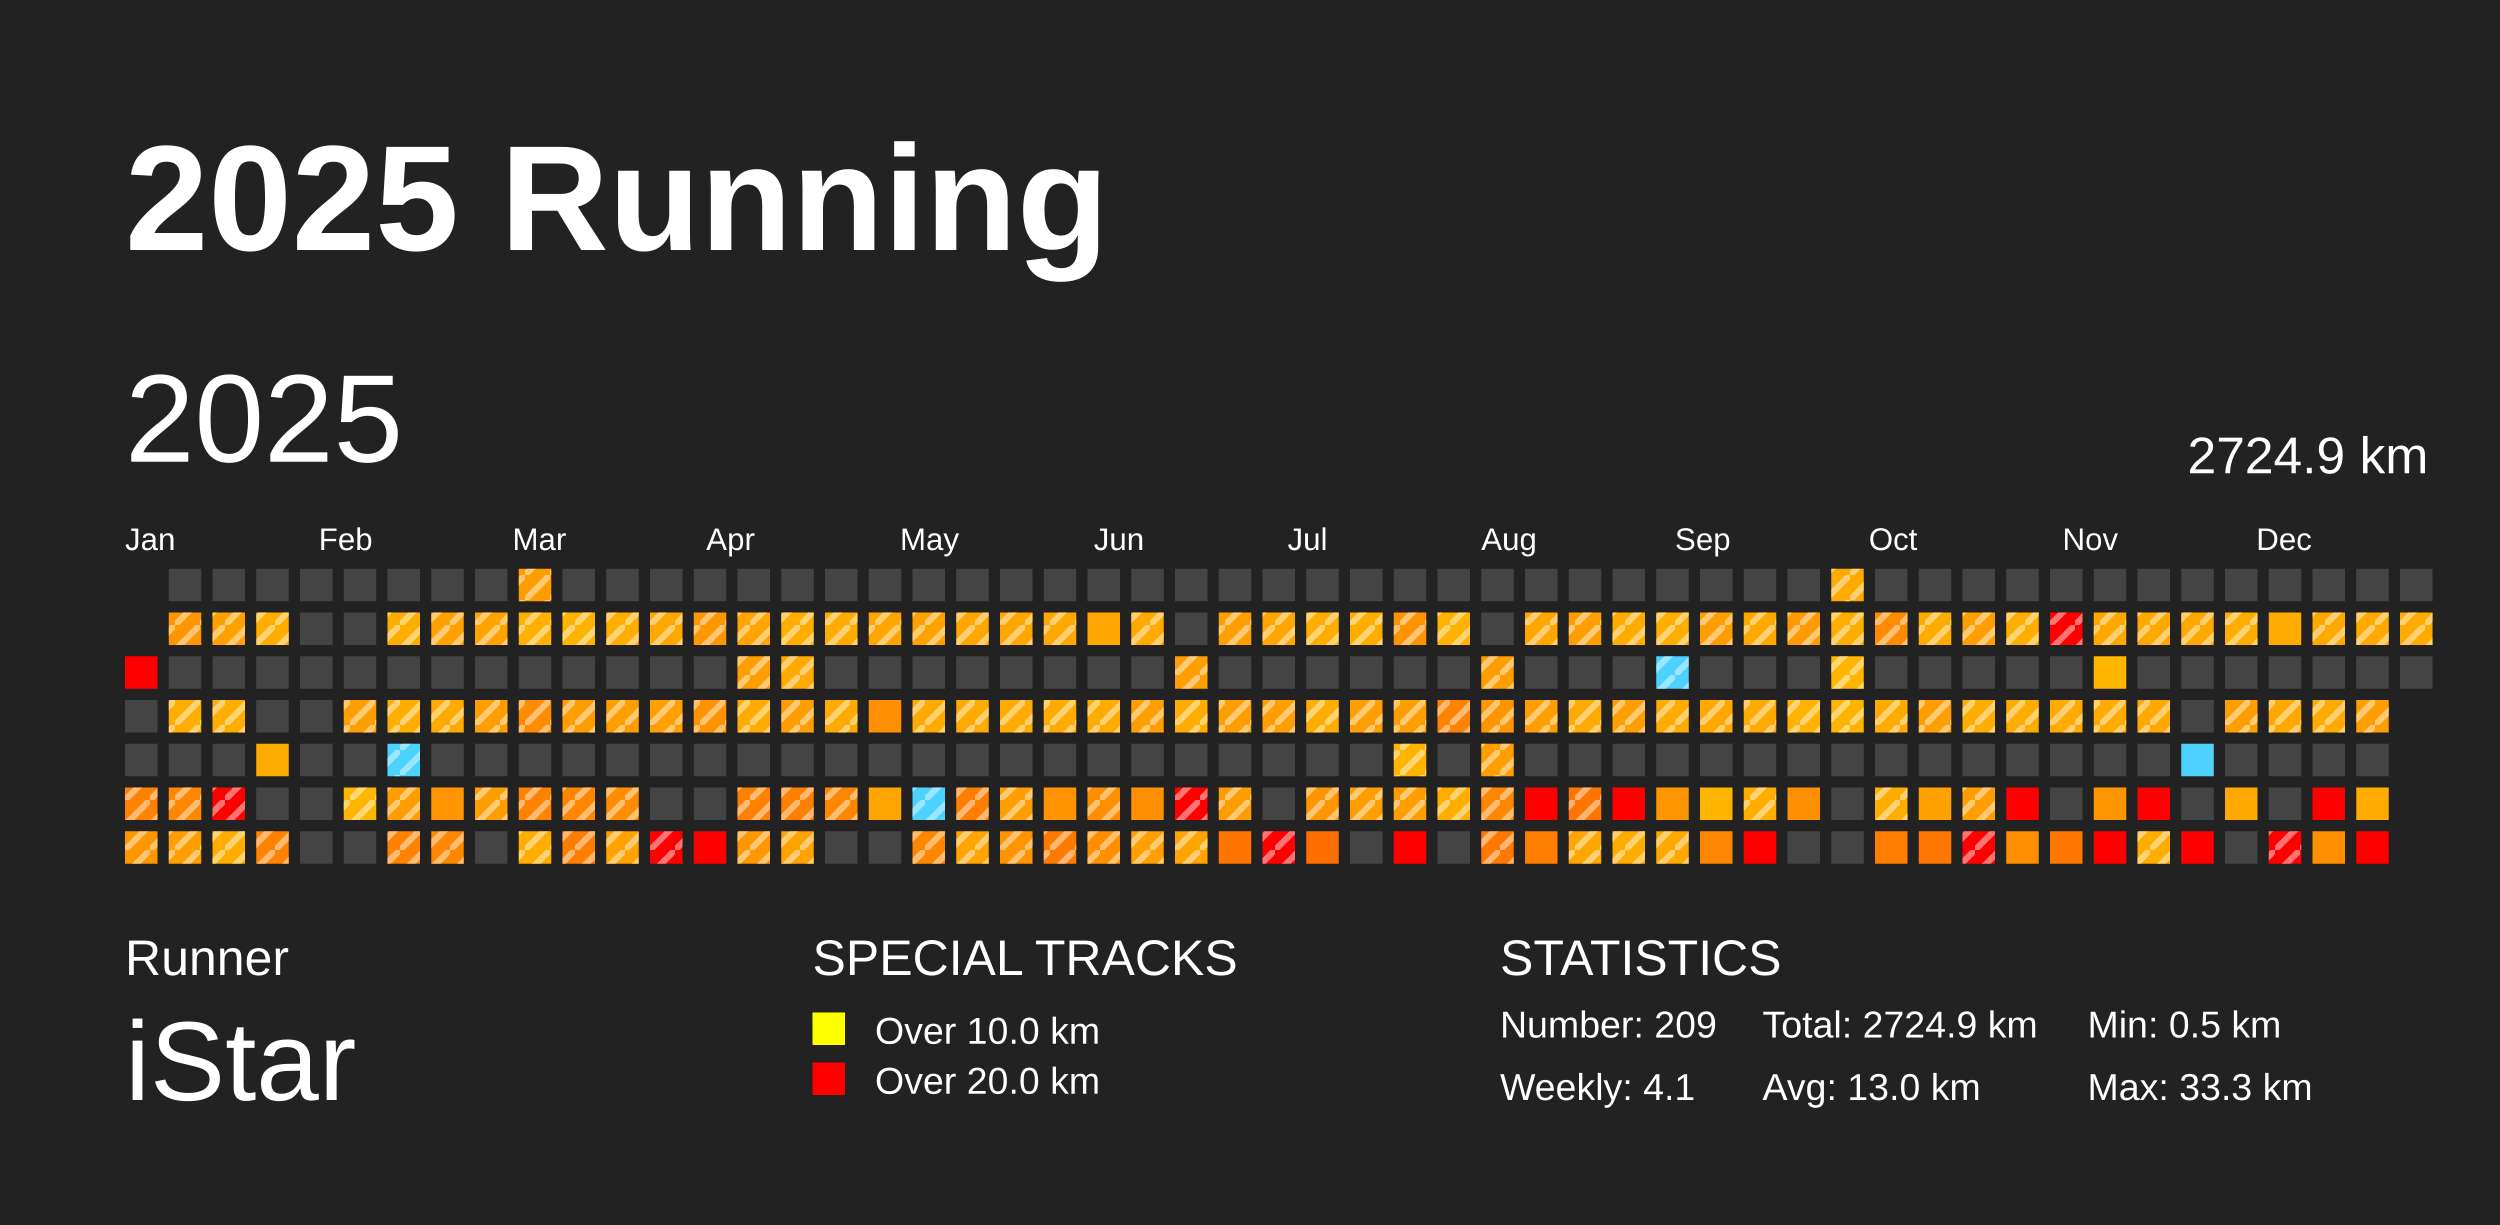
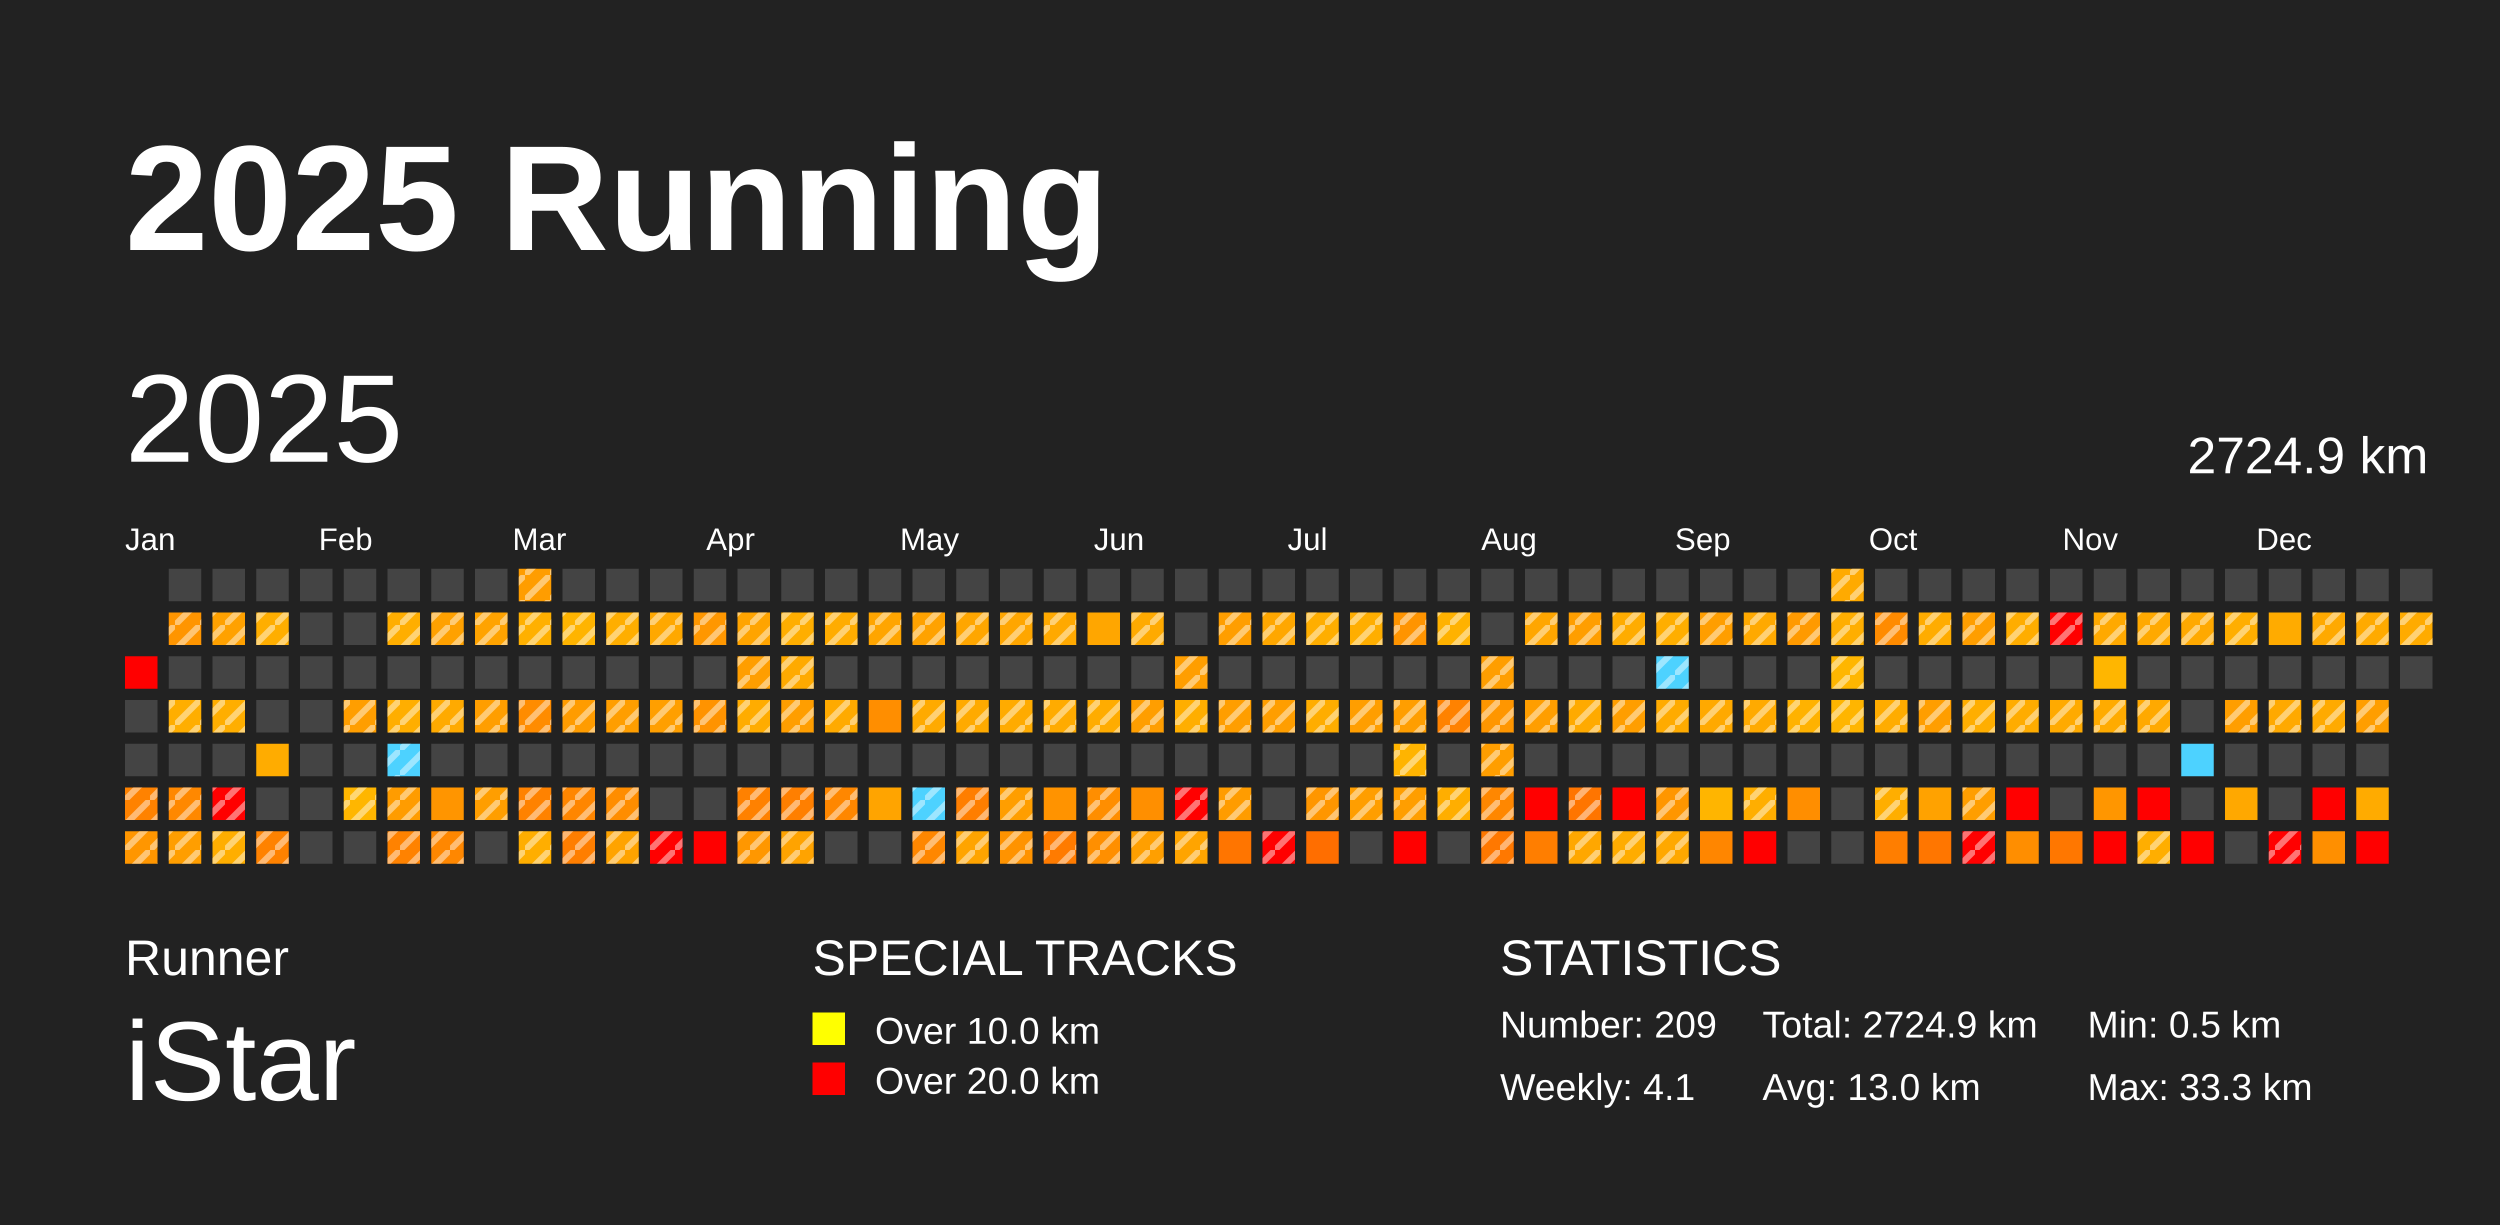
<svg xmlns="http://www.w3.org/2000/svg" baseProfile="full" height="98mm" version="1.1" viewBox="0,0,200,98" width="200mm">
  <defs>
    <pattern height="2" id="indoor-stripe" patternUnits="userSpaceOnUse" width="2">
      <line stroke="white" stroke-opacity="0.45" stroke-width="0.5" x1="0" x2="2" y1="2" y2="0" />
    </pattern>
  </defs>
  <rect fill="#222222" height="98" width="200" x="0" y="0" />
  <text fill="#FFFFFF" style="font-size:12px; font-family:Arial; font-weight:bold;" x="10" y="20">2025 Running</text>
  <text fill="#FFFFFF" style="font-size:4px; font-family:Arial" x="10" y="78">Runner</text>
  <text fill="#FFFFFF" style="font-size:9px; font-family:Arial" x="10" y="88">iStar</text>
  <text fill="#FFFFFF" style="font-size:4px; font-family:Arial" x="65" y="78">SPECIAL TRACKS</text>
  <rect fill="yellow" height="2.6" width="2.6" x="65" y="81" />
  <text fill="#FFFFFF" style="font-size:3px; font-family:Arial" x="70" y="83.5">Over 10.0 km</text>
  <rect fill="red" height="2.6" width="2.6" x="65" y="85" />
  <text fill="#FFFFFF" style="font-size:3px; font-family:Arial" x="70" y="87.5">Over 20.0 km</text>
  <text fill="#FFFFFF" style="font-size:4px; font-family:Arial" x="120" y="78">STATISTICS</text>
  <text fill="#FFFFFF" style="font-size:3px; font-family:Arial" x="120" y="83">Number: 209</text>
  <text fill="#FFFFFF" style="font-size:3px; font-family:Arial" x="120" y="88">Weekly: 4.1</text>
  <text fill="#FFFFFF" style="font-size:3px; font-family:Arial" x="141" y="83">Total: 2724.9 km</text>
  <text fill="#FFFFFF" style="font-size:3px; font-family:Arial" x="141" y="88">Avg: 13.0 km</text>
  <text fill="#FFFFFF" style="font-size:3px; font-family:Arial" x="167" y="83">Min: 0.5 km</text>
  <text fill="#FFFFFF" style="font-size:3px; font-family:Arial" x="167" y="88">Max: 33.3 km</text>
  <text dominant-baseline="hanging" fill="#FFFFFF" style="font-size:10.0px; font-family:Arial;" x="10" y="30">2025</text>
  <text dominant-baseline="hanging" fill="#FFFFFF" style="font-size:4.125px; font-family:Arial;" x="175" y="35">2724.9 km</text>
  <text fill="#FFFFFF" style="font-size:2.5px; font-family:Arial" x="10.0" y="44">Jan</text>
  <text fill="#FFFFFF" style="font-size:2.5px; font-family:Arial" x="25.5" y="44">Feb</text>
  <text fill="#FFFFFF" style="font-size:2.5px; font-family:Arial" x="41.0" y="44">Mar</text>
  <text fill="#FFFFFF" style="font-size:2.5px; font-family:Arial" x="56.5" y="44">Apr</text>
  <text fill="#FFFFFF" style="font-size:2.5px; font-family:Arial" x="72.0" y="44">May</text>
  <text fill="#FFFFFF" style="font-size:2.5px; font-family:Arial" x="87.5" y="44">Jun</text>
  <text fill="#FFFFFF" style="font-size:2.5px; font-family:Arial" x="103.0" y="44">Jul</text>
  <text fill="#FFFFFF" style="font-size:2.5px; font-family:Arial" x="118.5" y="44">Aug</text>
  <text fill="#FFFFFF" style="font-size:2.5px; font-family:Arial" x="134.0" y="44">Sep</text>
  <text fill="#FFFFFF" style="font-size:2.5px; font-family:Arial" x="149.5" y="44">Oct</text>
  <text fill="#FFFFFF" style="font-size:2.5px; font-family:Arial" x="165.0" y="44">Nov</text>
  <text fill="#FFFFFF" style="font-size:2.5px; font-family:Arial" x="180.5" y="44">Dec</text>
  <rect fill="red" height="2.6" width="2.6" x="10.0" y="52.5" />
  <rect fill="#444444" height="2.6" width="2.6" x="10.0" y="56.0" />
  <rect fill="#444444" height="2.6" width="2.6" x="10.0" y="59.5" />
  <rect fill="#ff8200" height="2.6" width="2.6" x="10.0" y="63.0" />
  <rect fill="url(#indoor-stripe)" height="2.6" style="pointer-events: none;" width="2.6" x="10.0" y="63.0" />
  <rect fill="#ff9600" height="2.6" width="2.6" x="10.0" y="66.5" />
  <rect fill="url(#indoor-stripe)" height="2.6" style="pointer-events: none;" width="2.6" x="10.0" y="66.5" />
  <rect fill="#444444" height="2.6" width="2.6" x="13.5" y="45.5" />
  <rect fill="#ff9500" height="2.6" width="2.6" x="13.5" y="49.0" />
  <rect fill="url(#indoor-stripe)" height="2.6" style="pointer-events: none;" width="2.6" x="13.5" y="49.0" />
  <rect fill="#444444" height="2.6" width="2.6" x="13.5" y="52.5" />
  <rect fill="#ffae00" height="2.6" width="2.6" x="13.5" y="56.0" />
  <rect fill="url(#indoor-stripe)" height="2.6" style="pointer-events: none;" width="2.6" x="13.5" y="56.0" />
  <rect fill="#444444" height="2.6" width="2.6" x="13.5" y="59.5" />
  <rect fill="#ff8800" height="2.6" width="2.6" x="13.5" y="63.0" />
  <rect fill="url(#indoor-stripe)" height="2.6" style="pointer-events: none;" width="2.6" x="13.5" y="63.0" />
  <rect fill="#ff9e00" height="2.6" width="2.6" x="13.5" y="66.5" />
  <rect fill="url(#indoor-stripe)" height="2.6" style="pointer-events: none;" width="2.6" x="13.5" y="66.5" />
  <rect fill="#444444" height="2.6" width="2.6" x="17.0" y="45.5" />
  <rect fill="#ffa100" height="2.6" width="2.6" x="17.0" y="49.0" />
  <rect fill="url(#indoor-stripe)" height="2.6" style="pointer-events: none;" width="2.6" x="17.0" y="49.0" />
  <rect fill="#444444" height="2.6" width="2.6" x="17.0" y="52.5" />
  <rect fill="#ffae00" height="2.6" width="2.6" x="17.0" y="56.0" />
  <rect fill="url(#indoor-stripe)" height="2.6" style="pointer-events: none;" width="2.6" x="17.0" y="56.0" />
  <rect fill="#444444" height="2.6" width="2.6" x="17.0" y="59.5" />
  <rect fill="red" height="2.6" width="2.6" x="17.0" y="63.0" />
  <rect fill="url(#indoor-stripe)" height="2.6" style="pointer-events: none;" width="2.6" x="17.0" y="63.0" />
  <rect fill="#ffae00" height="2.6" width="2.6" x="17.0" y="66.5" />
  <rect fill="url(#indoor-stripe)" height="2.6" style="pointer-events: none;" width="2.6" x="17.0" y="66.5" />
  <rect fill="#444444" height="2.6" width="2.6" x="20.5" y="45.5" />
  <rect fill="#ffae00" height="2.6" width="2.6" x="20.5" y="49.0" />
  <rect fill="url(#indoor-stripe)" height="2.6" style="pointer-events: none;" width="2.6" x="20.5" y="49.0" />
  <rect fill="#444444" height="2.6" width="2.6" x="20.5" y="52.5" />
  <rect fill="#444444" height="2.6" width="2.6" x="20.5" y="56.0" />
  <rect fill="#ffac00" height="2.6" width="2.6" x="20.5" y="59.5" />
  <rect fill="#444444" height="2.6" width="2.6" x="20.5" y="63.0" />
  <rect fill="#ff8200" height="2.6" width="2.6" x="20.5" y="66.5" />
  <rect fill="url(#indoor-stripe)" height="2.6" style="pointer-events: none;" width="2.6" x="20.5" y="66.5" />
  <rect fill="#444444" height="2.6" width="2.6" x="24.0" y="45.5" />
  <rect fill="#444444" height="2.6" width="2.6" x="24.0" y="49.0" />
  <rect fill="#444444" height="2.6" width="2.6" x="24.0" y="52.5" />
  <rect fill="#444444" height="2.6" width="2.6" x="24.0" y="56.0" />
  <rect fill="#444444" height="2.6" width="2.6" x="24.0" y="59.5" />
  <rect fill="#444444" height="2.6" width="2.6" x="24.0" y="63.0" />
  <rect fill="#444444" height="2.6" width="2.6" x="24.0" y="66.5" />
  <rect fill="#444444" height="2.6" width="2.6" x="27.5" y="45.5" />
  <rect fill="#444444" height="2.6" width="2.6" x="27.5" y="49.0" />
  <rect fill="#444444" height="2.6" width="2.6" x="27.5" y="52.5" />
  <rect fill="#ff9e00" height="2.6" width="2.6" x="27.5" y="56.0" />
  <rect fill="url(#indoor-stripe)" height="2.6" style="pointer-events: none;" width="2.6" x="27.5" y="56.0" />
  <rect fill="#444444" height="2.6" width="2.6" x="27.5" y="59.5" />
  <rect fill="#ffb600" height="2.6" width="2.6" x="27.5" y="63.0" />
  <rect fill="url(#indoor-stripe)" height="2.6" style="pointer-events: none;" width="2.6" x="27.5" y="63.0" />
  <rect fill="#444444" height="2.6" width="2.6" x="27.5" y="66.5" />
  <rect fill="#444444" height="2.6" width="2.6" x="31.0" y="45.5" />
  <rect fill="#ffae00" height="2.6" width="2.6" x="31.0" y="49.0" />
  <rect fill="url(#indoor-stripe)" height="2.6" style="pointer-events: none;" width="2.6" x="31.0" y="49.0" />
  <rect fill="#444444" height="2.6" width="2.6" x="31.0" y="52.5" />
  <rect fill="#ffae00" height="2.6" width="2.6" x="31.0" y="56.0" />
  <rect fill="url(#indoor-stripe)" height="2.6" style="pointer-events: none;" width="2.6" x="31.0" y="56.0" />
  <rect fill="#4dd2ff" height="2.6" width="2.6" x="31.0" y="59.5" />
  <rect fill="url(#indoor-stripe)" height="2.6" style="pointer-events: none;" width="2.6" x="31.0" y="59.5" />
  <rect fill="#ff9c00" height="2.6" width="2.6" x="31.0" y="63.0" />
  <rect fill="url(#indoor-stripe)" height="2.6" style="pointer-events: none;" width="2.6" x="31.0" y="63.0" />
  <rect fill="#ff8200" height="2.6" width="2.6" x="31.0" y="66.5" />
  <rect fill="url(#indoor-stripe)" height="2.6" style="pointer-events: none;" width="2.6" x="31.0" y="66.5" />
  <rect fill="#444444" height="2.6" width="2.6" x="34.5" y="45.5" />
  <rect fill="#ffa100" height="2.6" width="2.6" x="34.5" y="49.0" />
  <rect fill="url(#indoor-stripe)" height="2.6" style="pointer-events: none;" width="2.6" x="34.5" y="49.0" />
  <rect fill="#444444" height="2.6" width="2.6" x="34.5" y="52.5" />
  <rect fill="#ffaa00" height="2.6" width="2.6" x="34.5" y="56.0" />
  <rect fill="url(#indoor-stripe)" height="2.6" style="pointer-events: none;" width="2.6" x="34.5" y="56.0" />
  <rect fill="#444444" height="2.6" width="2.6" x="34.5" y="59.5" />
  <rect fill="#ff9500" height="2.6" width="2.6" x="34.5" y="63.0" />
  <rect fill="#ff8700" height="2.6" width="2.6" x="34.5" y="66.5" />
  <rect fill="url(#indoor-stripe)" height="2.6" style="pointer-events: none;" width="2.6" x="34.5" y="66.5" />
  <rect fill="#444444" height="2.6" width="2.6" x="38.0" y="45.5" />
  <rect fill="#ffa300" height="2.6" width="2.6" x="38.0" y="49.0" />
  <rect fill="url(#indoor-stripe)" height="2.6" style="pointer-events: none;" width="2.6" x="38.0" y="49.0" />
  <rect fill="#444444" height="2.6" width="2.6" x="38.0" y="52.5" />
  <rect fill="#ff9e00" height="2.6" width="2.6" x="38.0" y="56.0" />
  <rect fill="url(#indoor-stripe)" height="2.6" style="pointer-events: none;" width="2.6" x="38.0" y="56.0" />
  <rect fill="#444444" height="2.6" width="2.6" x="38.0" y="59.5" />
  <rect fill="#ff9e00" height="2.6" width="2.6" x="38.0" y="63.0" />
  <rect fill="url(#indoor-stripe)" height="2.6" style="pointer-events: none;" width="2.6" x="38.0" y="63.0" />
  <rect fill="#444444" height="2.6" width="2.6" x="38.0" y="66.5" />
  <rect fill="#ff9d00" height="2.6" width="2.6" x="41.5" y="45.5" />
  <rect fill="url(#indoor-stripe)" height="2.6" style="pointer-events: none;" width="2.6" x="41.5" y="45.5" />
  <rect fill="#ffb000" height="2.6" width="2.6" x="41.5" y="49.0" />
  <rect fill="url(#indoor-stripe)" height="2.6" style="pointer-events: none;" width="2.6" x="41.5" y="49.0" />
  <rect fill="#444444" height="2.6" width="2.6" x="41.5" y="52.5" />
  <rect fill="#ff8c00" height="2.6" width="2.6" x="41.5" y="56.0" />
  <rect fill="url(#indoor-stripe)" height="2.6" style="pointer-events: none;" width="2.6" x="41.5" y="56.0" />
  <rect fill="#444444" height="2.6" width="2.6" x="41.5" y="59.5" />
  <rect fill="#ff8200" height="2.6" width="2.6" x="41.5" y="63.0" />
  <rect fill="url(#indoor-stripe)" height="2.6" style="pointer-events: none;" width="2.6" x="41.5" y="63.0" />
  <rect fill="#ffae00" height="2.6" width="2.6" x="41.5" y="66.5" />
  <rect fill="url(#indoor-stripe)" height="2.6" style="pointer-events: none;" width="2.6" x="41.5" y="66.5" />
  <rect fill="#444444" height="2.6" width="2.6" x="45.0" y="45.5" />
  <rect fill="#ffb400" height="2.6" width="2.6" x="45.0" y="49.0" />
  <rect fill="url(#indoor-stripe)" height="2.6" style="pointer-events: none;" width="2.6" x="45.0" y="49.0" />
  <rect fill="#444444" height="2.6" width="2.6" x="45.0" y="52.5" />
  <rect fill="#ff9c00" height="2.6" width="2.6" x="45.0" y="56.0" />
  <rect fill="url(#indoor-stripe)" height="2.6" style="pointer-events: none;" width="2.6" x="45.0" y="56.0" />
  <rect fill="#444444" height="2.6" width="2.6" x="45.0" y="59.5" />
  <rect fill="#ff8600" height="2.6" width="2.6" x="45.0" y="63.0" />
  <rect fill="url(#indoor-stripe)" height="2.6" style="pointer-events: none;" width="2.6" x="45.0" y="63.0" />
  <rect fill="#ff7e00" height="2.6" width="2.6" x="45.0" y="66.5" />
  <rect fill="url(#indoor-stripe)" height="2.6" style="pointer-events: none;" width="2.6" x="45.0" y="66.5" />
  <rect fill="#444444" height="2.6" width="2.6" x="48.5" y="45.5" />
  <rect fill="#ffae00" height="2.6" width="2.6" x="48.5" y="49.0" />
  <rect fill="url(#indoor-stripe)" height="2.6" style="pointer-events: none;" width="2.6" x="48.5" y="49.0" />
  <rect fill="#444444" height="2.6" width="2.6" x="48.5" y="52.5" />
  <rect fill="#ff9e00" height="2.6" width="2.6" x="48.5" y="56.0" />
  <rect fill="url(#indoor-stripe)" height="2.6" style="pointer-events: none;" width="2.6" x="48.5" y="56.0" />
  <rect fill="#444444" height="2.6" width="2.6" x="48.5" y="59.5" />
  <rect fill="#ff8d00" height="2.6" width="2.6" x="48.5" y="63.0" />
  <rect fill="url(#indoor-stripe)" height="2.6" style="pointer-events: none;" width="2.6" x="48.5" y="63.0" />
  <rect fill="#ffa300" height="2.6" width="2.6" x="48.5" y="66.5" />
  <rect fill="url(#indoor-stripe)" height="2.6" style="pointer-events: none;" width="2.6" x="48.5" y="66.5" />
  <rect fill="#444444" height="2.6" width="2.6" x="52.0" y="45.5" />
  <rect fill="#ffa800" height="2.6" width="2.6" x="52.0" y="49.0" />
  <rect fill="url(#indoor-stripe)" height="2.6" style="pointer-events: none;" width="2.6" x="52.0" y="49.0" />
  <rect fill="#444444" height="2.6" width="2.6" x="52.0" y="52.5" />
  <rect fill="#ff9f00" height="2.6" width="2.6" x="52.0" y="56.0" />
  <rect fill="url(#indoor-stripe)" height="2.6" style="pointer-events: none;" width="2.6" x="52.0" y="56.0" />
  <rect fill="#444444" height="2.6" width="2.6" x="52.0" y="59.5" />
  <rect fill="#444444" height="2.6" width="2.6" x="52.0" y="63.0" />
  <rect fill="red" height="2.6" width="2.6" x="52.0" y="66.5" />
  <rect fill="url(#indoor-stripe)" height="2.6" style="pointer-events: none;" width="2.6" x="52.0" y="66.5" />
  <rect fill="#444444" height="2.6" width="2.6" x="55.5" y="45.5" />
  <rect fill="#ff9700" height="2.6" width="2.6" x="55.5" y="49.0" />
  <rect fill="url(#indoor-stripe)" height="2.6" style="pointer-events: none;" width="2.6" x="55.5" y="49.0" />
  <rect fill="#444444" height="2.6" width="2.6" x="55.5" y="52.5" />
  <rect fill="#ff9300" height="2.6" width="2.6" x="55.5" y="56.0" />
  <rect fill="url(#indoor-stripe)" height="2.6" style="pointer-events: none;" width="2.6" x="55.5" y="56.0" />
  <rect fill="#444444" height="2.6" width="2.6" x="55.5" y="59.5" />
  <rect fill="#444444" height="2.6" width="2.6" x="55.5" y="63.0" />
  <rect fill="red" height="2.6" width="2.6" x="55.5" y="66.5" />
  <rect fill="#444444" height="2.6" width="2.6" x="59.0" y="45.5" />
  <rect fill="#ffa400" height="2.6" width="2.6" x="59.0" y="49.0" />
  <rect fill="url(#indoor-stripe)" height="2.6" style="pointer-events: none;" width="2.6" x="59.0" y="49.0" />
  <rect fill="#ff9e00" height="2.6" width="2.6" x="59.0" y="52.5" />
  <rect fill="url(#indoor-stripe)" height="2.6" style="pointer-events: none;" width="2.6" x="59.0" y="52.5" />
  <rect fill="#ffac00" height="2.6" width="2.6" x="59.0" y="56.0" />
  <rect fill="url(#indoor-stripe)" height="2.6" style="pointer-events: none;" width="2.6" x="59.0" y="56.0" />
  <rect fill="#444444" height="2.6" width="2.6" x="59.0" y="59.5" />
  <rect fill="#ff8100" height="2.6" width="2.6" x="59.0" y="63.0" />
  <rect fill="url(#indoor-stripe)" height="2.6" style="pointer-events: none;" width="2.6" x="59.0" y="63.0" />
  <rect fill="#ff9700" height="2.6" width="2.6" x="59.0" y="66.5" />
  <rect fill="url(#indoor-stripe)" height="2.6" style="pointer-events: none;" width="2.6" x="59.0" y="66.5" />
  <rect fill="#444444" height="2.6" width="2.6" x="62.5" y="45.5" />
  <rect fill="#ffae00" height="2.6" width="2.6" x="62.5" y="49.0" />
  <rect fill="url(#indoor-stripe)" height="2.6" style="pointer-events: none;" width="2.6" x="62.5" y="49.0" />
  <rect fill="#ffaa00" height="2.6" width="2.6" x="62.5" y="52.5" />
  <rect fill="url(#indoor-stripe)" height="2.6" style="pointer-events: none;" width="2.6" x="62.5" y="52.5" />
  <rect fill="#ff9e00" height="2.6" width="2.6" x="62.5" y="56.0" />
  <rect fill="url(#indoor-stripe)" height="2.6" style="pointer-events: none;" width="2.6" x="62.5" y="56.0" />
  <rect fill="#444444" height="2.6" width="2.6" x="62.5" y="59.5" />
  <rect fill="#ff7f00" height="2.6" width="2.6" x="62.5" y="63.0" />
  <rect fill="url(#indoor-stripe)" height="2.6" style="pointer-events: none;" width="2.6" x="62.5" y="63.0" />
  <rect fill="#ffa300" height="2.6" width="2.6" x="62.5" y="66.5" />
  <rect fill="url(#indoor-stripe)" height="2.6" style="pointer-events: none;" width="2.6" x="62.5" y="66.5" />
  <rect fill="#444444" height="2.6" width="2.6" x="66.0" y="45.5" />
  <rect fill="#ffac00" height="2.6" width="2.6" x="66.0" y="49.0" />
  <rect fill="url(#indoor-stripe)" height="2.6" style="pointer-events: none;" width="2.6" x="66.0" y="49.0" />
  <rect fill="#444444" height="2.6" width="2.6" x="66.0" y="52.5" />
  <rect fill="#ffaa00" height="2.6" width="2.6" x="66.0" y="56.0" />
  <rect fill="url(#indoor-stripe)" height="2.6" style="pointer-events: none;" width="2.6" x="66.0" y="56.0" />
  <rect fill="#444444" height="2.6" width="2.6" x="66.0" y="59.5" />
  <rect fill="#ff8700" height="2.6" width="2.6" x="66.0" y="63.0" />
  <rect fill="url(#indoor-stripe)" height="2.6" style="pointer-events: none;" width="2.6" x="66.0" y="63.0" />
  <rect fill="#444444" height="2.6" width="2.6" x="66.0" y="66.5" />
  <rect fill="#444444" height="2.6" width="2.6" x="69.5" y="45.5" />
  <rect fill="#ffa500" height="2.6" width="2.6" x="69.5" y="49.0" />
  <rect fill="url(#indoor-stripe)" height="2.6" style="pointer-events: none;" width="2.6" x="69.5" y="49.0" />
  <rect fill="#444444" height="2.6" width="2.6" x="69.5" y="52.5" />
  <rect fill="#ff8e00" height="2.6" width="2.6" x="69.5" y="56.0" />
  <rect fill="#444444" height="2.6" width="2.6" x="69.5" y="59.5" />
  <rect fill="#ffa400" height="2.6" width="2.6" x="69.5" y="63.0" />
  <rect fill="#444444" height="2.6" width="2.6" x="69.5" y="66.5" />
  <rect fill="#444444" height="2.6" width="2.6" x="73.0" y="45.5" />
  <rect fill="#ffa200" height="2.6" width="2.6" x="73.0" y="49.0" />
  <rect fill="url(#indoor-stripe)" height="2.6" style="pointer-events: none;" width="2.6" x="73.0" y="49.0" />
  <rect fill="#444444" height="2.6" width="2.6" x="73.0" y="52.5" />
  <rect fill="#ffaa00" height="2.6" width="2.6" x="73.0" y="56.0" />
  <rect fill="url(#indoor-stripe)" height="2.6" style="pointer-events: none;" width="2.6" x="73.0" y="56.0" />
  <rect fill="#444444" height="2.6" width="2.6" x="73.0" y="59.5" />
  <rect fill="#4dd2ff" height="2.6" width="2.6" x="73.0" y="63.0" />
  <rect fill="url(#indoor-stripe)" height="2.6" style="pointer-events: none;" width="2.6" x="73.0" y="63.0" />
  <rect fill="#ff8700" height="2.6" width="2.6" x="73.0" y="66.5" />
  <rect fill="url(#indoor-stripe)" height="2.6" style="pointer-events: none;" width="2.6" x="73.0" y="66.5" />
  <rect fill="#444444" height="2.6" width="2.6" x="76.5" y="45.5" />
  <rect fill="#ffa600" height="2.6" width="2.6" x="76.5" y="49.0" />
  <rect fill="url(#indoor-stripe)" height="2.6" style="pointer-events: none;" width="2.6" x="76.5" y="49.0" />
  <rect fill="#444444" height="2.6" width="2.6" x="76.5" y="52.5" />
  <rect fill="#ffaa00" height="2.6" width="2.6" x="76.5" y="56.0" />
  <rect fill="url(#indoor-stripe)" height="2.6" style="pointer-events: none;" width="2.6" x="76.5" y="56.0" />
  <rect fill="#444444" height="2.6" width="2.6" x="76.5" y="59.5" />
  <rect fill="#ff7e00" height="2.6" width="2.6" x="76.5" y="63.0" />
  <rect fill="url(#indoor-stripe)" height="2.6" style="pointer-events: none;" width="2.6" x="76.5" y="63.0" />
  <rect fill="#ffa400" height="2.6" width="2.6" x="76.5" y="66.5" />
  <rect fill="url(#indoor-stripe)" height="2.6" style="pointer-events: none;" width="2.6" x="76.5" y="66.5" />
  <rect fill="#444444" height="2.6" width="2.6" x="80.0" y="45.5" />
  <rect fill="#ffa600" height="2.6" width="2.6" x="80.0" y="49.0" />
  <rect fill="url(#indoor-stripe)" height="2.6" style="pointer-events: none;" width="2.6" x="80.0" y="49.0" />
  <rect fill="#444444" height="2.6" width="2.6" x="80.0" y="52.5" />
  <rect fill="#ffab00" height="2.6" width="2.6" x="80.0" y="56.0" />
  <rect fill="url(#indoor-stripe)" height="2.6" style="pointer-events: none;" width="2.6" x="80.0" y="56.0" />
  <rect fill="#444444" height="2.6" width="2.6" x="80.0" y="59.5" />
  <rect fill="#ff9e00" height="2.6" width="2.6" x="80.0" y="63.0" />
  <rect fill="url(#indoor-stripe)" height="2.6" style="pointer-events: none;" width="2.6" x="80.0" y="63.0" />
  <rect fill="#ff9300" height="2.6" width="2.6" x="80.0" y="66.5" />
  <rect fill="url(#indoor-stripe)" height="2.6" style="pointer-events: none;" width="2.6" x="80.0" y="66.5" />
  <rect fill="#444444" height="2.6" width="2.6" x="83.5" y="45.5" />
  <rect fill="#ffa900" height="2.6" width="2.6" x="83.5" y="49.0" />
  <rect fill="url(#indoor-stripe)" height="2.6" style="pointer-events: none;" width="2.6" x="83.5" y="49.0" />
  <rect fill="#444444" height="2.6" width="2.6" x="83.5" y="52.5" />
  <rect fill="#ffab00" height="2.6" width="2.6" x="83.5" y="56.0" />
  <rect fill="url(#indoor-stripe)" height="2.6" style="pointer-events: none;" width="2.6" x="83.5" y="56.0" />
  <rect fill="#444444" height="2.6" width="2.6" x="83.5" y="59.5" />
  <rect fill="#ff9300" height="2.6" width="2.6" x="83.5" y="63.0" />
  <rect fill="#ff7b00" height="2.6" width="2.6" x="83.5" y="66.5" />
  <rect fill="url(#indoor-stripe)" height="2.6" style="pointer-events: none;" width="2.6" x="83.5" y="66.5" />
  <rect fill="#444444" height="2.6" width="2.6" x="87.0" y="45.5" />
  <rect fill="#ffa600" height="2.6" width="2.6" x="87.0" y="49.0" />
  <rect fill="#444444" height="2.6" width="2.6" x="87.0" y="52.5" />
  <rect fill="#ffac00" height="2.6" width="2.6" x="87.0" y="56.0" />
  <rect fill="url(#indoor-stripe)" height="2.6" style="pointer-events: none;" width="2.6" x="87.0" y="56.0" />
  <rect fill="#444444" height="2.6" width="2.6" x="87.0" y="59.5" />
  <rect fill="#ff8e00" height="2.6" width="2.6" x="87.0" y="63.0" />
  <rect fill="url(#indoor-stripe)" height="2.6" style="pointer-events: none;" width="2.6" x="87.0" y="63.0" />
  <rect fill="#ff8f00" height="2.6" width="2.6" x="87.0" y="66.5" />
  <rect fill="url(#indoor-stripe)" height="2.6" style="pointer-events: none;" width="2.6" x="87.0" y="66.5" />
  <rect fill="#444444" height="2.6" width="2.6" x="90.5" y="45.5" />
  <rect fill="#ffaa00" height="2.6" width="2.6" x="90.5" y="49.0" />
  <rect fill="url(#indoor-stripe)" height="2.6" style="pointer-events: none;" width="2.6" x="90.5" y="49.0" />
  <rect fill="#444444" height="2.6" width="2.6" x="90.5" y="52.5" />
  <rect fill="#ff9e00" height="2.6" width="2.6" x="90.5" y="56.0" />
  <rect fill="url(#indoor-stripe)" height="2.6" style="pointer-events: none;" width="2.6" x="90.5" y="56.0" />
  <rect fill="#444444" height="2.6" width="2.6" x="90.5" y="59.5" />
  <rect fill="#ff8f00" height="2.6" width="2.6" x="90.5" y="63.0" />
  <rect fill="#ff9f00" height="2.6" width="2.6" x="90.5" y="66.5" />
  <rect fill="url(#indoor-stripe)" height="2.6" style="pointer-events: none;" width="2.6" x="90.5" y="66.5" />
  <rect fill="#444444" height="2.6" width="2.6" x="94.0" y="45.5" />
  <rect fill="#444444" height="2.6" width="2.6" x="94.0" y="49.0" />
  <rect fill="#ff9e00" height="2.6" width="2.6" x="94.0" y="52.5" />
  <rect fill="url(#indoor-stripe)" height="2.6" style="pointer-events: none;" width="2.6" x="94.0" y="52.5" />
  <rect fill="#ffae00" height="2.6" width="2.6" x="94.0" y="56.0" />
  <rect fill="url(#indoor-stripe)" height="2.6" style="pointer-events: none;" width="2.6" x="94.0" y="56.0" />
  <rect fill="#444444" height="2.6" width="2.6" x="94.0" y="59.5" />
  <rect fill="red" height="2.6" width="2.6" x="94.0" y="63.0" />
  <rect fill="url(#indoor-stripe)" height="2.6" style="pointer-events: none;" width="2.6" x="94.0" y="63.0" />
  <rect fill="#ffa400" height="2.6" width="2.6" x="94.0" y="66.5" />
  <rect fill="url(#indoor-stripe)" height="2.6" style="pointer-events: none;" width="2.6" x="94.0" y="66.5" />
  <rect fill="#444444" height="2.6" width="2.6" x="97.5" y="45.5" />
  <rect fill="#ff9e00" height="2.6" width="2.6" x="97.5" y="49.0" />
  <rect fill="url(#indoor-stripe)" height="2.6" style="pointer-events: none;" width="2.6" x="97.5" y="49.0" />
  <rect fill="#444444" height="2.6" width="2.6" x="97.5" y="52.5" />
  <rect fill="#ff9e00" height="2.6" width="2.6" x="97.5" y="56.0" />
  <rect fill="url(#indoor-stripe)" height="2.6" style="pointer-events: none;" width="2.6" x="97.5" y="56.0" />
  <rect fill="#444444" height="2.6" width="2.6" x="97.5" y="59.5" />
  <rect fill="#ff9c00" height="2.6" width="2.6" x="97.5" y="63.0" />
  <rect fill="url(#indoor-stripe)" height="2.6" style="pointer-events: none;" width="2.6" x="97.5" y="63.0" />
  <rect fill="#ff7500" height="2.6" width="2.6" x="97.5" y="66.5" />
  <rect fill="#444444" height="2.6" width="2.6" x="101.0" y="45.5" />
  <rect fill="#ffa700" height="2.6" width="2.6" x="101.0" y="49.0" />
  <rect fill="url(#indoor-stripe)" height="2.6" style="pointer-events: none;" width="2.6" x="101.0" y="49.0" />
  <rect fill="#444444" height="2.6" width="2.6" x="101.0" y="52.5" />
  <rect fill="#ff9e00" height="2.6" width="2.6" x="101.0" y="56.0" />
  <rect fill="url(#indoor-stripe)" height="2.6" style="pointer-events: none;" width="2.6" x="101.0" y="56.0" />
  <rect fill="#444444" height="2.6" width="2.6" x="101.0" y="59.5" />
  <rect fill="#444444" height="2.6" width="2.6" x="101.0" y="63.0" />
  <rect fill="red" height="2.6" width="2.6" x="101.0" y="66.5" />
  <rect fill="url(#indoor-stripe)" height="2.6" style="pointer-events: none;" width="2.6" x="101.0" y="66.5" />
  <rect fill="#444444" height="2.6" width="2.6" x="104.5" y="45.5" />
  <rect fill="#ffae00" height="2.6" width="2.6" x="104.5" y="49.0" />
  <rect fill="url(#indoor-stripe)" height="2.6" style="pointer-events: none;" width="2.6" x="104.5" y="49.0" />
  <rect fill="#444444" height="2.6" width="2.6" x="104.5" y="52.5" />
  <rect fill="#ffad00" height="2.6" width="2.6" x="104.5" y="56.0" />
  <rect fill="url(#indoor-stripe)" height="2.6" style="pointer-events: none;" width="2.6" x="104.5" y="56.0" />
  <rect fill="#444444" height="2.6" width="2.6" x="104.5" y="59.5" />
  <rect fill="#ff9600" height="2.6" width="2.6" x="104.5" y="63.0" />
  <rect fill="url(#indoor-stripe)" height="2.6" style="pointer-events: none;" width="2.6" x="104.5" y="63.0" />
  <rect fill="#ff6e00" height="2.6" width="2.6" x="104.5" y="66.5" />
  <rect fill="#444444" height="2.6" width="2.6" x="108.0" y="45.5" />
  <rect fill="#ffae00" height="2.6" width="2.6" x="108.0" y="49.0" />
  <rect fill="url(#indoor-stripe)" height="2.6" style="pointer-events: none;" width="2.6" x="108.0" y="49.0" />
  <rect fill="#444444" height="2.6" width="2.6" x="108.0" y="52.5" />
  <rect fill="#ff9e00" height="2.6" width="2.6" x="108.0" y="56.0" />
  <rect fill="url(#indoor-stripe)" height="2.6" style="pointer-events: none;" width="2.6" x="108.0" y="56.0" />
  <rect fill="#444444" height="2.6" width="2.6" x="108.0" y="59.5" />
  <rect fill="#ff9e00" height="2.6" width="2.6" x="108.0" y="63.0" />
  <rect fill="url(#indoor-stripe)" height="2.6" style="pointer-events: none;" width="2.6" x="108.0" y="63.0" />
  <rect fill="#444444" height="2.6" width="2.6" x="108.0" y="66.5" />
  <rect fill="#444444" height="2.6" width="2.6" x="111.5" y="45.5" />
  <rect fill="#ff9400" height="2.6" width="2.6" x="111.5" y="49.0" />
  <rect fill="url(#indoor-stripe)" height="2.6" style="pointer-events: none;" width="2.6" x="111.5" y="49.0" />
  <rect fill="#444444" height="2.6" width="2.6" x="111.5" y="52.5" />
  <rect fill="#ff9e00" height="2.6" width="2.6" x="111.5" y="56.0" />
  <rect fill="url(#indoor-stripe)" height="2.6" style="pointer-events: none;" width="2.6" x="111.5" y="56.0" />
  <rect fill="#ffb400" height="2.6" width="2.6" x="111.5" y="59.5" />
  <rect fill="url(#indoor-stripe)" height="2.6" style="pointer-events: none;" width="2.6" x="111.5" y="59.5" />
  <rect fill="#ff9e00" height="2.6" width="2.6" x="111.5" y="63.0" />
  <rect fill="url(#indoor-stripe)" height="2.6" style="pointer-events: none;" width="2.6" x="111.5" y="63.0" />
  <rect fill="red" height="2.6" width="2.6" x="111.5" y="66.5" />
  <rect fill="#444444" height="2.6" width="2.6" x="115.0" y="45.5" />
  <rect fill="#ffb200" height="2.6" width="2.6" x="115.0" y="49.0" />
  <rect fill="url(#indoor-stripe)" height="2.6" style="pointer-events: none;" width="2.6" x="115.0" y="49.0" />
  <rect fill="#444444" height="2.6" width="2.6" x="115.0" y="52.5" />
  <rect fill="#ff8200" height="2.6" width="2.6" x="115.0" y="56.0" />
  <rect fill="url(#indoor-stripe)" height="2.6" style="pointer-events: none;" width="2.6" x="115.0" y="56.0" />
  <rect fill="#444444" height="2.6" width="2.6" x="115.0" y="59.5" />
  <rect fill="#ffae00" height="2.6" width="2.6" x="115.0" y="63.0" />
  <rect fill="url(#indoor-stripe)" height="2.6" style="pointer-events: none;" width="2.6" x="115.0" y="63.0" />
  <rect fill="#444444" height="2.6" width="2.6" x="115.0" y="66.5" />
  <rect fill="#444444" height="2.6" width="2.6" x="118.5" y="45.5" />
  <rect fill="#444444" height="2.6" width="2.6" x="118.5" y="49.0" />
  <rect fill="#ff9e00" height="2.6" width="2.6" x="118.5" y="52.5" />
  <rect fill="url(#indoor-stripe)" height="2.6" style="pointer-events: none;" width="2.6" x="118.5" y="52.5" />
  <rect fill="#ff9600" height="2.6" width="2.6" x="118.5" y="56.0" />
  <rect fill="url(#indoor-stripe)" height="2.6" style="pointer-events: none;" width="2.6" x="118.5" y="56.0" />
  <rect fill="#ff9e00" height="2.6" width="2.6" x="118.5" y="59.5" />
  <rect fill="url(#indoor-stripe)" height="2.6" style="pointer-events: none;" width="2.6" x="118.5" y="59.5" />
  <rect fill="#ff8700" height="2.6" width="2.6" x="118.5" y="63.0" />
  <rect fill="url(#indoor-stripe)" height="2.6" style="pointer-events: none;" width="2.6" x="118.5" y="63.0" />
  <rect fill="#ff7800" height="2.6" width="2.6" x="118.5" y="66.5" />
  <rect fill="url(#indoor-stripe)" height="2.6" style="pointer-events: none;" width="2.6" x="118.5" y="66.5" />
  <rect fill="#444444" height="2.6" width="2.6" x="122.0" y="45.5" />
  <rect fill="#ffa600" height="2.6" width="2.6" x="122.0" y="49.0" />
  <rect fill="url(#indoor-stripe)" height="2.6" style="pointer-events: none;" width="2.6" x="122.0" y="49.0" />
  <rect fill="#444444" height="2.6" width="2.6" x="122.0" y="52.5" />
  <rect fill="#ff9e00" height="2.6" width="2.6" x="122.0" y="56.0" />
  <rect fill="url(#indoor-stripe)" height="2.6" style="pointer-events: none;" width="2.6" x="122.0" y="56.0" />
  <rect fill="#444444" height="2.6" width="2.6" x="122.0" y="59.5" />
  <rect fill="red" height="2.6" width="2.6" x="122.0" y="63.0" />
  <rect fill="#ff7e00" height="2.6" width="2.6" x="122.0" y="66.5" />
  <rect fill="#444444" height="2.6" width="2.6" x="125.5" y="45.5" />
  <rect fill="#ff9e00" height="2.6" width="2.6" x="125.5" y="49.0" />
  <rect fill="url(#indoor-stripe)" height="2.6" style="pointer-events: none;" width="2.6" x="125.5" y="49.0" />
  <rect fill="#444444" height="2.6" width="2.6" x="125.5" y="52.5" />
  <rect fill="#ffaa00" height="2.6" width="2.6" x="125.5" y="56.0" />
  <rect fill="url(#indoor-stripe)" height="2.6" style="pointer-events: none;" width="2.6" x="125.5" y="56.0" />
  <rect fill="#444444" height="2.6" width="2.6" x="125.5" y="59.5" />
  <rect fill="#ff7500" height="2.6" width="2.6" x="125.5" y="63.0" />
  <rect fill="url(#indoor-stripe)" height="2.6" style="pointer-events: none;" width="2.6" x="125.5" y="63.0" />
  <rect fill="#ffa700" height="2.6" width="2.6" x="125.5" y="66.5" />
  <rect fill="url(#indoor-stripe)" height="2.6" style="pointer-events: none;" width="2.6" x="125.5" y="66.5" />
  <rect fill="#444444" height="2.6" width="2.6" x="129.0" y="45.5" />
  <rect fill="#ffac00" height="2.6" width="2.6" x="129.0" y="49.0" />
  <rect fill="url(#indoor-stripe)" height="2.6" style="pointer-events: none;" width="2.6" x="129.0" y="49.0" />
  <rect fill="#444444" height="2.6" width="2.6" x="129.0" y="52.5" />
  <rect fill="#ff9e00" height="2.6" width="2.6" x="129.0" y="56.0" />
  <rect fill="url(#indoor-stripe)" height="2.6" style="pointer-events: none;" width="2.6" x="129.0" y="56.0" />
  <rect fill="#444444" height="2.6" width="2.6" x="129.0" y="59.5" />
  <rect fill="red" height="2.6" width="2.6" x="129.0" y="63.0" />
  <rect fill="#ffac00" height="2.6" width="2.6" x="129.0" y="66.5" />
  <rect fill="url(#indoor-stripe)" height="2.6" style="pointer-events: none;" width="2.6" x="129.0" y="66.5" />
  <rect fill="#444444" height="2.6" width="2.6" x="132.5" y="45.5" />
  <rect fill="#ffae00" height="2.6" width="2.6" x="132.5" y="49.0" />
  <rect fill="url(#indoor-stripe)" height="2.6" style="pointer-events: none;" width="2.6" x="132.5" y="49.0" />
  <rect fill="#4dd2ff" height="2.6" width="2.6" x="132.5" y="52.5" />
  <rect fill="url(#indoor-stripe)" height="2.6" style="pointer-events: none;" width="2.6" x="132.5" y="52.5" />
  <rect fill="#ffab00" height="2.6" width="2.6" x="132.5" y="56.0" />
  <rect fill="url(#indoor-stripe)" height="2.6" style="pointer-events: none;" width="2.6" x="132.5" y="56.0" />
  <rect fill="#444444" height="2.6" width="2.6" x="132.5" y="59.5" />
  <rect fill="#ff9600" height="2.6" width="2.6" x="132.5" y="63.0" />
+   <rect fill="url(#indoor-stripe)" height="2.6" style="pointer-events: none;" width="2.6" x="132.5" y="63.0" />
  <rect fill="#ffa800" height="2.6" width="2.6" x="132.5" y="66.5" />
  <rect fill="url(#indoor-stripe)" height="2.6" style="pointer-events: none;" width="2.6" x="132.5" y="66.5" />
  <rect fill="#444444" height="2.6" width="2.6" x="136.0" y="45.5" />
  <rect fill="#ff9e00" height="2.6" width="2.6" x="136.0" y="49.0" />
  <rect fill="url(#indoor-stripe)" height="2.6" style="pointer-events: none;" width="2.6" x="136.0" y="49.0" />
  <rect fill="#444444" height="2.6" width="2.6" x="136.0" y="52.5" />
  <rect fill="#ffa900" height="2.6" width="2.6" x="136.0" y="56.0" />
  <rect fill="url(#indoor-stripe)" height="2.6" style="pointer-events: none;" width="2.6" x="136.0" y="56.0" />
  <rect fill="#444444" height="2.6" width="2.6" x="136.0" y="59.5" />
  <rect fill="#ffb500" height="2.6" width="2.6" x="136.0" y="63.0" />
  <rect fill="#ff8600" height="2.6" width="2.6" x="136.0" y="66.5" />
  <rect fill="#444444" height="2.6" width="2.6" x="139.5" y="45.5" />
  <rect fill="#ffa900" height="2.6" width="2.6" x="139.5" y="49.0" />
  <rect fill="url(#indoor-stripe)" height="2.6" style="pointer-events: none;" width="2.6" x="139.5" y="49.0" />
  <rect fill="#444444" height="2.6" width="2.6" x="139.5" y="52.5" />
  <rect fill="#ffaa00" height="2.6" width="2.6" x="139.5" y="56.0" />
  <rect fill="url(#indoor-stripe)" height="2.6" style="pointer-events: none;" width="2.6" x="139.5" y="56.0" />
  <rect fill="#444444" height="2.6" width="2.6" x="139.5" y="59.5" />
  <rect fill="#ffae00" height="2.6" width="2.6" x="139.5" y="63.0" />
  <rect fill="url(#indoor-stripe)" height="2.6" style="pointer-events: none;" width="2.6" x="139.5" y="63.0" />
  <rect fill="red" height="2.6" width="2.6" x="139.5" y="66.5" />
  <rect fill="#444444" height="2.6" width="2.6" x="143.0" y="45.5" />
  <rect fill="#ff9a00" height="2.6" width="2.6" x="143.0" y="49.0" />
  <rect fill="url(#indoor-stripe)" height="2.6" style="pointer-events: none;" width="2.6" x="143.0" y="49.0" />
  <rect fill="#444444" height="2.6" width="2.6" x="143.0" y="52.5" />
  <rect fill="#ffb200" height="2.6" width="2.6" x="143.0" y="56.0" />
  <rect fill="url(#indoor-stripe)" height="2.6" style="pointer-events: none;" width="2.6" x="143.0" y="56.0" />
  <rect fill="#444444" height="2.6" width="2.6" x="143.0" y="59.5" />
  <rect fill="#ff8e00" height="2.6" width="2.6" x="143.0" y="63.0" />
  <rect fill="#444444" height="2.6" width="2.6" x="143.0" y="66.5" />
  <rect fill="#ffaa00" height="2.6" width="2.6" x="146.5" y="45.5" />
  <rect fill="url(#indoor-stripe)" height="2.6" style="pointer-events: none;" width="2.6" x="146.5" y="45.5" />
  <rect fill="#ffae00" height="2.6" width="2.6" x="146.5" y="49.0" />
  <rect fill="url(#indoor-stripe)" height="2.6" style="pointer-events: none;" width="2.6" x="146.5" y="49.0" />
  <rect fill="#ffb600" height="2.6" width="2.6" x="146.5" y="52.5" />
  <rect fill="url(#indoor-stripe)" height="2.6" style="pointer-events: none;" width="2.6" x="146.5" y="52.5" />
  <rect fill="#ffb500" height="2.6" width="2.6" x="146.5" y="56.0" />
  <rect fill="url(#indoor-stripe)" height="2.6" style="pointer-events: none;" width="2.6" x="146.5" y="56.0" />
  <rect fill="#444444" height="2.6" width="2.6" x="146.5" y="59.5" />
  <rect fill="#444444" height="2.6" width="2.6" x="146.5" y="63.0" />
  <rect fill="#444444" height="2.6" width="2.6" x="146.5" y="66.5" />
  <rect fill="#444444" height="2.6" width="2.6" x="150.0" y="45.5" />
  <rect fill="#ff8b00" height="2.6" width="2.6" x="150.0" y="49.0" />
  <rect fill="url(#indoor-stripe)" height="2.6" style="pointer-events: none;" width="2.6" x="150.0" y="49.0" />
  <rect fill="#444444" height="2.6" width="2.6" x="150.0" y="52.5" />
  <rect fill="#ffac00" height="2.6" width="2.6" x="150.0" y="56.0" />
  <rect fill="url(#indoor-stripe)" height="2.6" style="pointer-events: none;" width="2.6" x="150.0" y="56.0" />
  <rect fill="#444444" height="2.6" width="2.6" x="150.0" y="59.5" />
  <rect fill="#ffae00" height="2.6" width="2.6" x="150.0" y="63.0" />
  <rect fill="url(#indoor-stripe)" height="2.6" style="pointer-events: none;" width="2.6" x="150.0" y="63.0" />
  <rect fill="#ff7e00" height="2.6" width="2.6" x="150.0" y="66.5" />
  <rect fill="#444444" height="2.6" width="2.6" x="153.5" y="45.5" />
  <rect fill="#ffac00" height="2.6" width="2.6" x="153.5" y="49.0" />
  <rect fill="url(#indoor-stripe)" height="2.6" style="pointer-events: none;" width="2.6" x="153.5" y="49.0" />
  <rect fill="#444444" height="2.6" width="2.6" x="153.5" y="52.5" />
  <rect fill="#ff9e00" height="2.6" width="2.6" x="153.5" y="56.0" />
  <rect fill="url(#indoor-stripe)" height="2.6" style="pointer-events: none;" width="2.6" x="153.5" y="56.0" />
  <rect fill="#444444" height="2.6" width="2.6" x="153.5" y="59.5" />
  <rect fill="#ffa200" height="2.6" width="2.6" x="153.5" y="63.0" />
  <rect fill="#ff7600" height="2.6" width="2.6" x="153.5" y="66.5" />
  <rect fill="#444444" height="2.6" width="2.6" x="157.0" y="45.5" />
  <rect fill="#ff9e00" height="2.6" width="2.6" x="157.0" y="49.0" />
  <rect fill="url(#indoor-stripe)" height="2.6" style="pointer-events: none;" width="2.6" x="157.0" y="49.0" />
  <rect fill="#444444" height="2.6" width="2.6" x="157.0" y="52.5" />
  <rect fill="#ffae00" height="2.6" width="2.6" x="157.0" y="56.0" />
  <rect fill="url(#indoor-stripe)" height="2.6" style="pointer-events: none;" width="2.6" x="157.0" y="56.0" />
  <rect fill="#444444" height="2.6" width="2.6" x="157.0" y="59.5" />
  <rect fill="#ff9e00" height="2.6" width="2.6" x="157.0" y="63.0" />
  <rect fill="url(#indoor-stripe)" height="2.6" style="pointer-events: none;" width="2.6" x="157.0" y="63.0" />
  <rect fill="red" height="2.6" width="2.6" x="157.0" y="66.5" />
  <rect fill="url(#indoor-stripe)" height="2.6" style="pointer-events: none;" width="2.6" x="157.0" y="66.5" />
  <rect fill="#444444" height="2.6" width="2.6" x="160.5" y="45.5" />
  <rect fill="#ffad00" height="2.6" width="2.6" x="160.5" y="49.0" />
  <rect fill="url(#indoor-stripe)" height="2.6" style="pointer-events: none;" width="2.6" x="160.5" y="49.0" />
  <rect fill="#444444" height="2.6" width="2.6" x="160.5" y="52.5" />
  <rect fill="#ffac00" height="2.6" width="2.6" x="160.5" y="56.0" />
  <rect fill="url(#indoor-stripe)" height="2.6" style="pointer-events: none;" width="2.6" x="160.5" y="56.0" />
  <rect fill="#444444" height="2.6" width="2.6" x="160.5" y="59.5" />
  <rect fill="red" height="2.6" width="2.6" x="160.5" y="63.0" />
  <rect fill="#ff8e00" height="2.6" width="2.6" x="160.5" y="66.5" />
  <rect fill="#444444" height="2.6" width="2.6" x="164.0" y="45.5" />
  <rect fill="red" height="2.6" width="2.6" x="164.0" y="49.0" />
  <rect fill="url(#indoor-stripe)" height="2.6" style="pointer-events: none;" width="2.6" x="164.0" y="49.0" />
  <rect fill="#444444" height="2.6" width="2.6" x="164.0" y="52.5" />
  <rect fill="#ffaa00" height="2.6" width="2.6" x="164.0" y="56.0" />
  <rect fill="url(#indoor-stripe)" height="2.6" style="pointer-events: none;" width="2.6" x="164.0" y="56.0" />
  <rect fill="#444444" height="2.6" width="2.6" x="164.0" y="59.5" />
  <rect fill="#444444" height="2.6" width="2.6" x="164.0" y="63.0" />
  <rect fill="#ff7700" height="2.6" width="2.6" x="164.0" y="66.5" />
  <rect fill="#444444" height="2.6" width="2.6" x="167.5" y="45.5" />
  <rect fill="#ffa900" height="2.6" width="2.6" x="167.5" y="49.0" />
  <rect fill="url(#indoor-stripe)" height="2.6" style="pointer-events: none;" width="2.6" x="167.5" y="49.0" />
  <rect fill="#ffb600" height="2.6" width="2.6" x="167.5" y="52.5" />
  <rect fill="#ffab00" height="2.6" width="2.6" x="167.5" y="56.0" />
  <rect fill="url(#indoor-stripe)" height="2.6" style="pointer-events: none;" width="2.6" x="167.5" y="56.0" />
  <rect fill="#444444" height="2.6" width="2.6" x="167.5" y="59.5" />
  <rect fill="#ff9600" height="2.6" width="2.6" x="167.5" y="63.0" />
  <rect fill="red" height="2.6" width="2.6" x="167.5" y="66.5" />
  <rect fill="#444444" height="2.6" width="2.6" x="171.0" y="45.5" />
  <rect fill="#ffa900" height="2.6" width="2.6" x="171.0" y="49.0" />
  <rect fill="url(#indoor-stripe)" height="2.6" style="pointer-events: none;" width="2.6" x="171.0" y="49.0" />
  <rect fill="#444444" height="2.6" width="2.6" x="171.0" y="52.5" />
  <rect fill="#ffa900" height="2.6" width="2.6" x="171.0" y="56.0" />
  <rect fill="url(#indoor-stripe)" height="2.6" style="pointer-events: none;" width="2.6" x="171.0" y="56.0" />
  <rect fill="#444444" height="2.6" width="2.6" x="171.0" y="59.5" />
  <rect fill="red" height="2.6" width="2.6" x="171.0" y="63.0" />
  <rect fill="#ffae00" height="2.6" width="2.6" x="171.0" y="66.5" />
  <rect fill="url(#indoor-stripe)" height="2.6" style="pointer-events: none;" width="2.6" x="171.0" y="66.5" />
  <rect fill="#444444" height="2.6" width="2.6" x="174.5" y="45.5" />
  <rect fill="#ffa900" height="2.6" width="2.6" x="174.5" y="49.0" />
  <rect fill="url(#indoor-stripe)" height="2.6" style="pointer-events: none;" width="2.6" x="174.5" y="49.0" />
  <rect fill="#444444" height="2.6" width="2.6" x="174.5" y="52.5" />
  <rect fill="#444444" height="2.6" width="2.6" x="174.5" y="56.0" />
  <rect fill="#4dd2ff" height="2.6" width="2.6" x="174.5" y="59.5" />
  <rect fill="#444444" height="2.6" width="2.6" x="174.5" y="63.0" />
  <rect fill="red" height="2.6" width="2.6" x="174.5" y="66.5" />
  <rect fill="#444444" height="2.6" width="2.6" x="178.0" y="45.5" />
  <rect fill="#ffae00" height="2.6" width="2.6" x="178.0" y="49.0" />
  <rect fill="url(#indoor-stripe)" height="2.6" style="pointer-events: none;" width="2.6" x="178.0" y="49.0" />
  <rect fill="#444444" height="2.6" width="2.6" x="178.0" y="52.5" />
  <rect fill="#ff9e00" height="2.6" width="2.6" x="178.0" y="56.0" />
  <rect fill="url(#indoor-stripe)" height="2.6" style="pointer-events: none;" width="2.6" x="178.0" y="56.0" />
  <rect fill="#444444" height="2.6" width="2.6" x="178.0" y="59.5" />
  <rect fill="#ffa800" height="2.6" width="2.6" x="178.0" y="63.0" />
  <rect fill="#444444" height="2.6" width="2.6" x="178.0" y="66.5" />
  <rect fill="#444444" height="2.6" width="2.6" x="181.5" y="45.5" />
  <rect fill="#ffab00" height="2.6" width="2.6" x="181.5" y="49.0" />
  <rect fill="#444444" height="2.6" width="2.6" x="181.5" y="52.5" />
  <rect fill="#ffa900" height="2.6" width="2.6" x="181.5" y="56.0" />
  <rect fill="url(#indoor-stripe)" height="2.6" style="pointer-events: none;" width="2.6" x="181.5" y="56.0" />
  <rect fill="#444444" height="2.6" width="2.6" x="181.5" y="59.5" />
  <rect fill="#444444" height="2.6" width="2.6" x="181.5" y="63.0" />
  <rect fill="red" height="2.6" width="2.6" x="181.5" y="66.5" />
  <rect fill="url(#indoor-stripe)" height="2.6" style="pointer-events: none;" width="2.6" x="181.5" y="66.5" />
  <rect fill="#444444" height="2.6" width="2.6" x="185.0" y="45.5" />
  <rect fill="#ffa900" height="2.6" width="2.6" x="185.0" y="49.0" />
  <rect fill="url(#indoor-stripe)" height="2.6" style="pointer-events: none;" width="2.6" x="185.0" y="49.0" />
  <rect fill="#444444" height="2.6" width="2.6" x="185.0" y="52.5" />
  <rect fill="#ffaa00" height="2.6" width="2.6" x="185.0" y="56.0" />
  <rect fill="url(#indoor-stripe)" height="2.6" style="pointer-events: none;" width="2.6" x="185.0" y="56.0" />
  <rect fill="#444444" height="2.6" width="2.6" x="185.0" y="59.5" />
  <rect fill="red" height="2.6" width="2.6" x="185.0" y="63.0" />
  <rect fill="#ff8f00" height="2.6" width="2.6" x="185.0" y="66.5" />
  <rect fill="#444444" height="2.6" width="2.6" x="188.5" y="45.5" />
  <rect fill="#ffaa00" height="2.6" width="2.6" x="188.5" y="49.0" />
  <rect fill="url(#indoor-stripe)" height="2.6" style="pointer-events: none;" width="2.6" x="188.5" y="49.0" />
  <rect fill="#444444" height="2.6" width="2.6" x="188.5" y="52.5" />
  <rect fill="#ff9e00" height="2.6" width="2.6" x="188.5" y="56.0" />
  <rect fill="url(#indoor-stripe)" height="2.6" style="pointer-events: none;" width="2.6" x="188.5" y="56.0" />
  <rect fill="#444444" height="2.6" width="2.6" x="188.5" y="59.5" />
  <rect fill="#ffab00" height="2.6" width="2.6" x="188.5" y="63.0" />
  <rect fill="red" height="2.6" width="2.6" x="188.5" y="66.5" />
  <rect fill="#444444" height="2.6" width="2.6" x="192.0" y="45.5" />
  <rect fill="#ffab00" height="2.6" width="2.6" x="192.0" y="49.0" />
  <rect fill="url(#indoor-stripe)" height="2.6" style="pointer-events: none;" width="2.6" x="192.0" y="49.0" />
  <rect fill="#444444" height="2.6" width="2.6" x="192.0" y="52.5" />
</svg>
